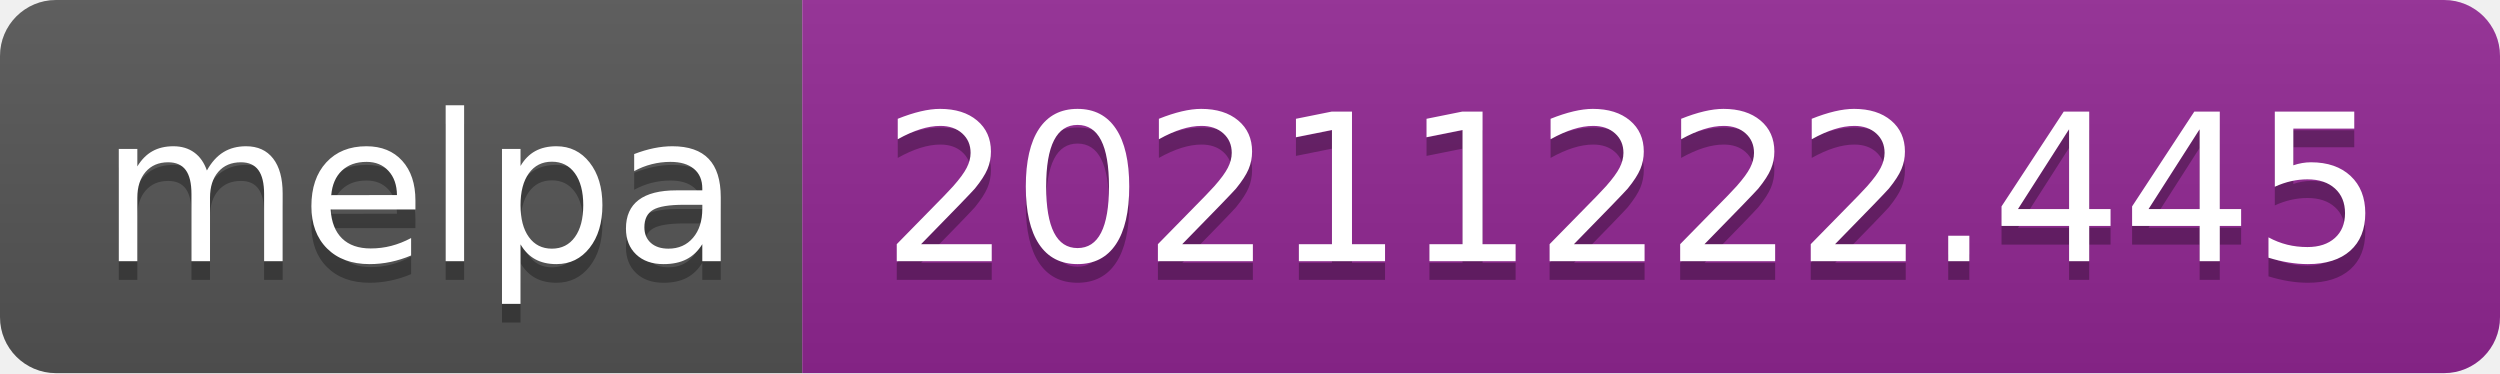
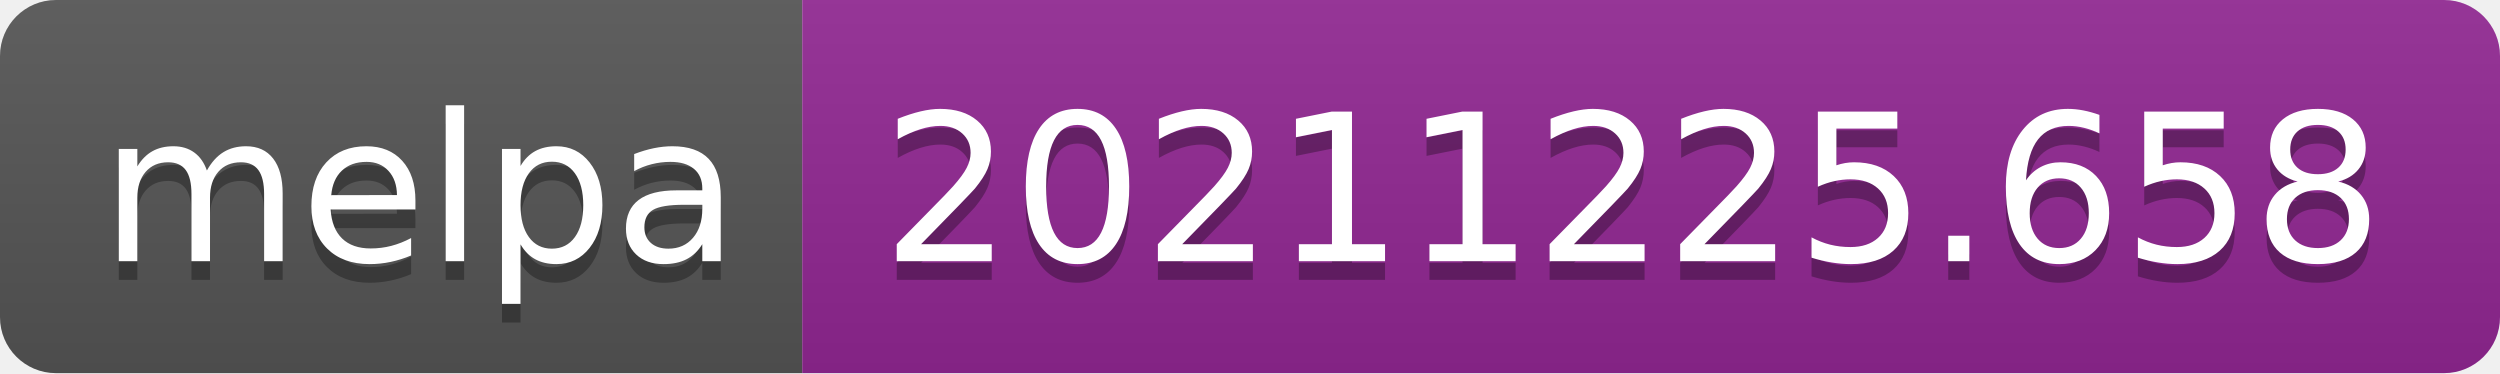
- <svg xmlns="http://www.w3.org/2000/svg" width="134" height="20" role="img" aria-label="melpa: 20211222.445">
+ <svg xmlns="http://www.w3.org/2000/svg" width="134" height="20" role="img" aria-label="melpa: 20211225.658">
  <linearGradient id="s" x2="0" y2="100%">
    <stop offset="0" stop-color="#bbb" stop-opacity=".1" />
    <stop offset="1" stop-opacity=".1" />
  </linearGradient>
  <clipPath id="r">
    <rect width="134" height="20" rx="3" fill="#fff" />
  </clipPath>
  <g clip-path="url(#r)">
    <rect width="43" height="20" fill="#555" />
    <rect x="43" width="91" height="20" fill="#922793" />
    <rect width="134" height="20" fill="url(#s)" />
  </g>
  <g fill="#fff" text-anchor="middle" font-family="Verdana,Geneva,DejaVu Sans,sans-serif" text-rendering="geometricPrecision" font-size="110">
    <text aria-hidden="true" x="225" y="150" fill="#010101" fill-opacity=".3" transform="scale(.1)" textLength="330">melpa</text>
    <text x="225" y="140" transform="scale(.1)" fill="#fff" textLength="330">melpa</text>
-     <text aria-hidden="true" x="875" y="150" fill="#010101" fill-opacity=".3" transform="scale(.1)" textLength="810">20211222.445</text>
-     <text x="875" y="140" transform="scale(.1)" fill="#fff" textLength="810">20211222.445</text>
+     <text aria-hidden="true" x="875" y="150" fill="#010101" fill-opacity=".3" transform="scale(.1)" textLength="810">20211225.658</text>
+     <text x="875" y="140" transform="scale(.1)" fill="#fff" textLength="810">20211225.658</text>
  </g>
</svg>
